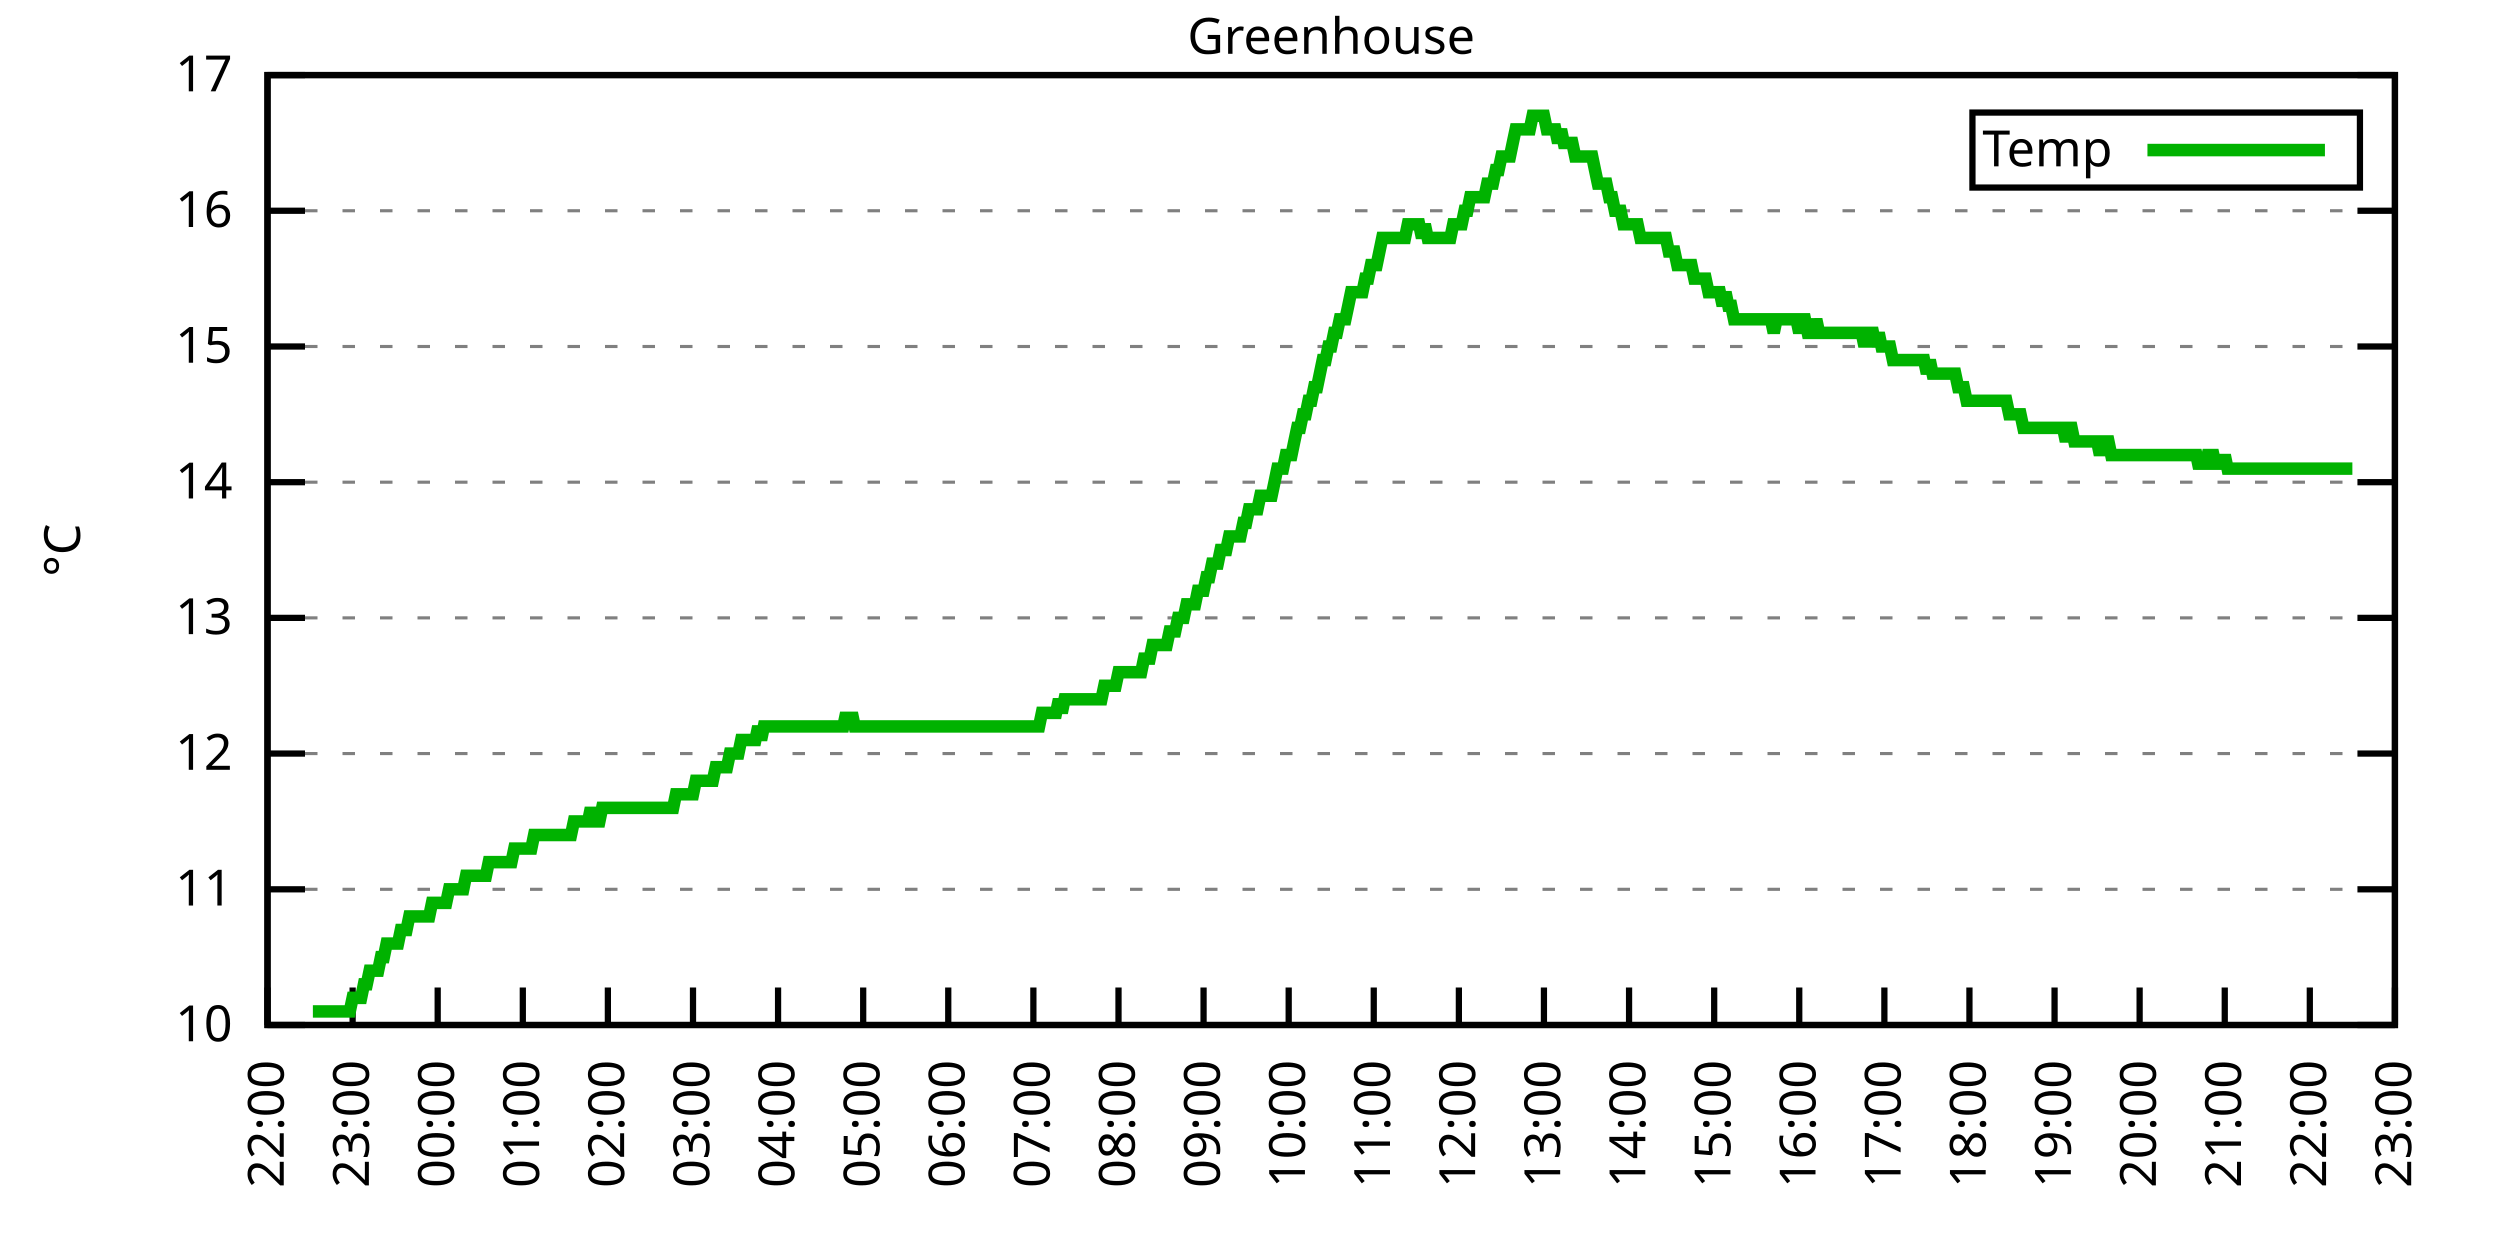
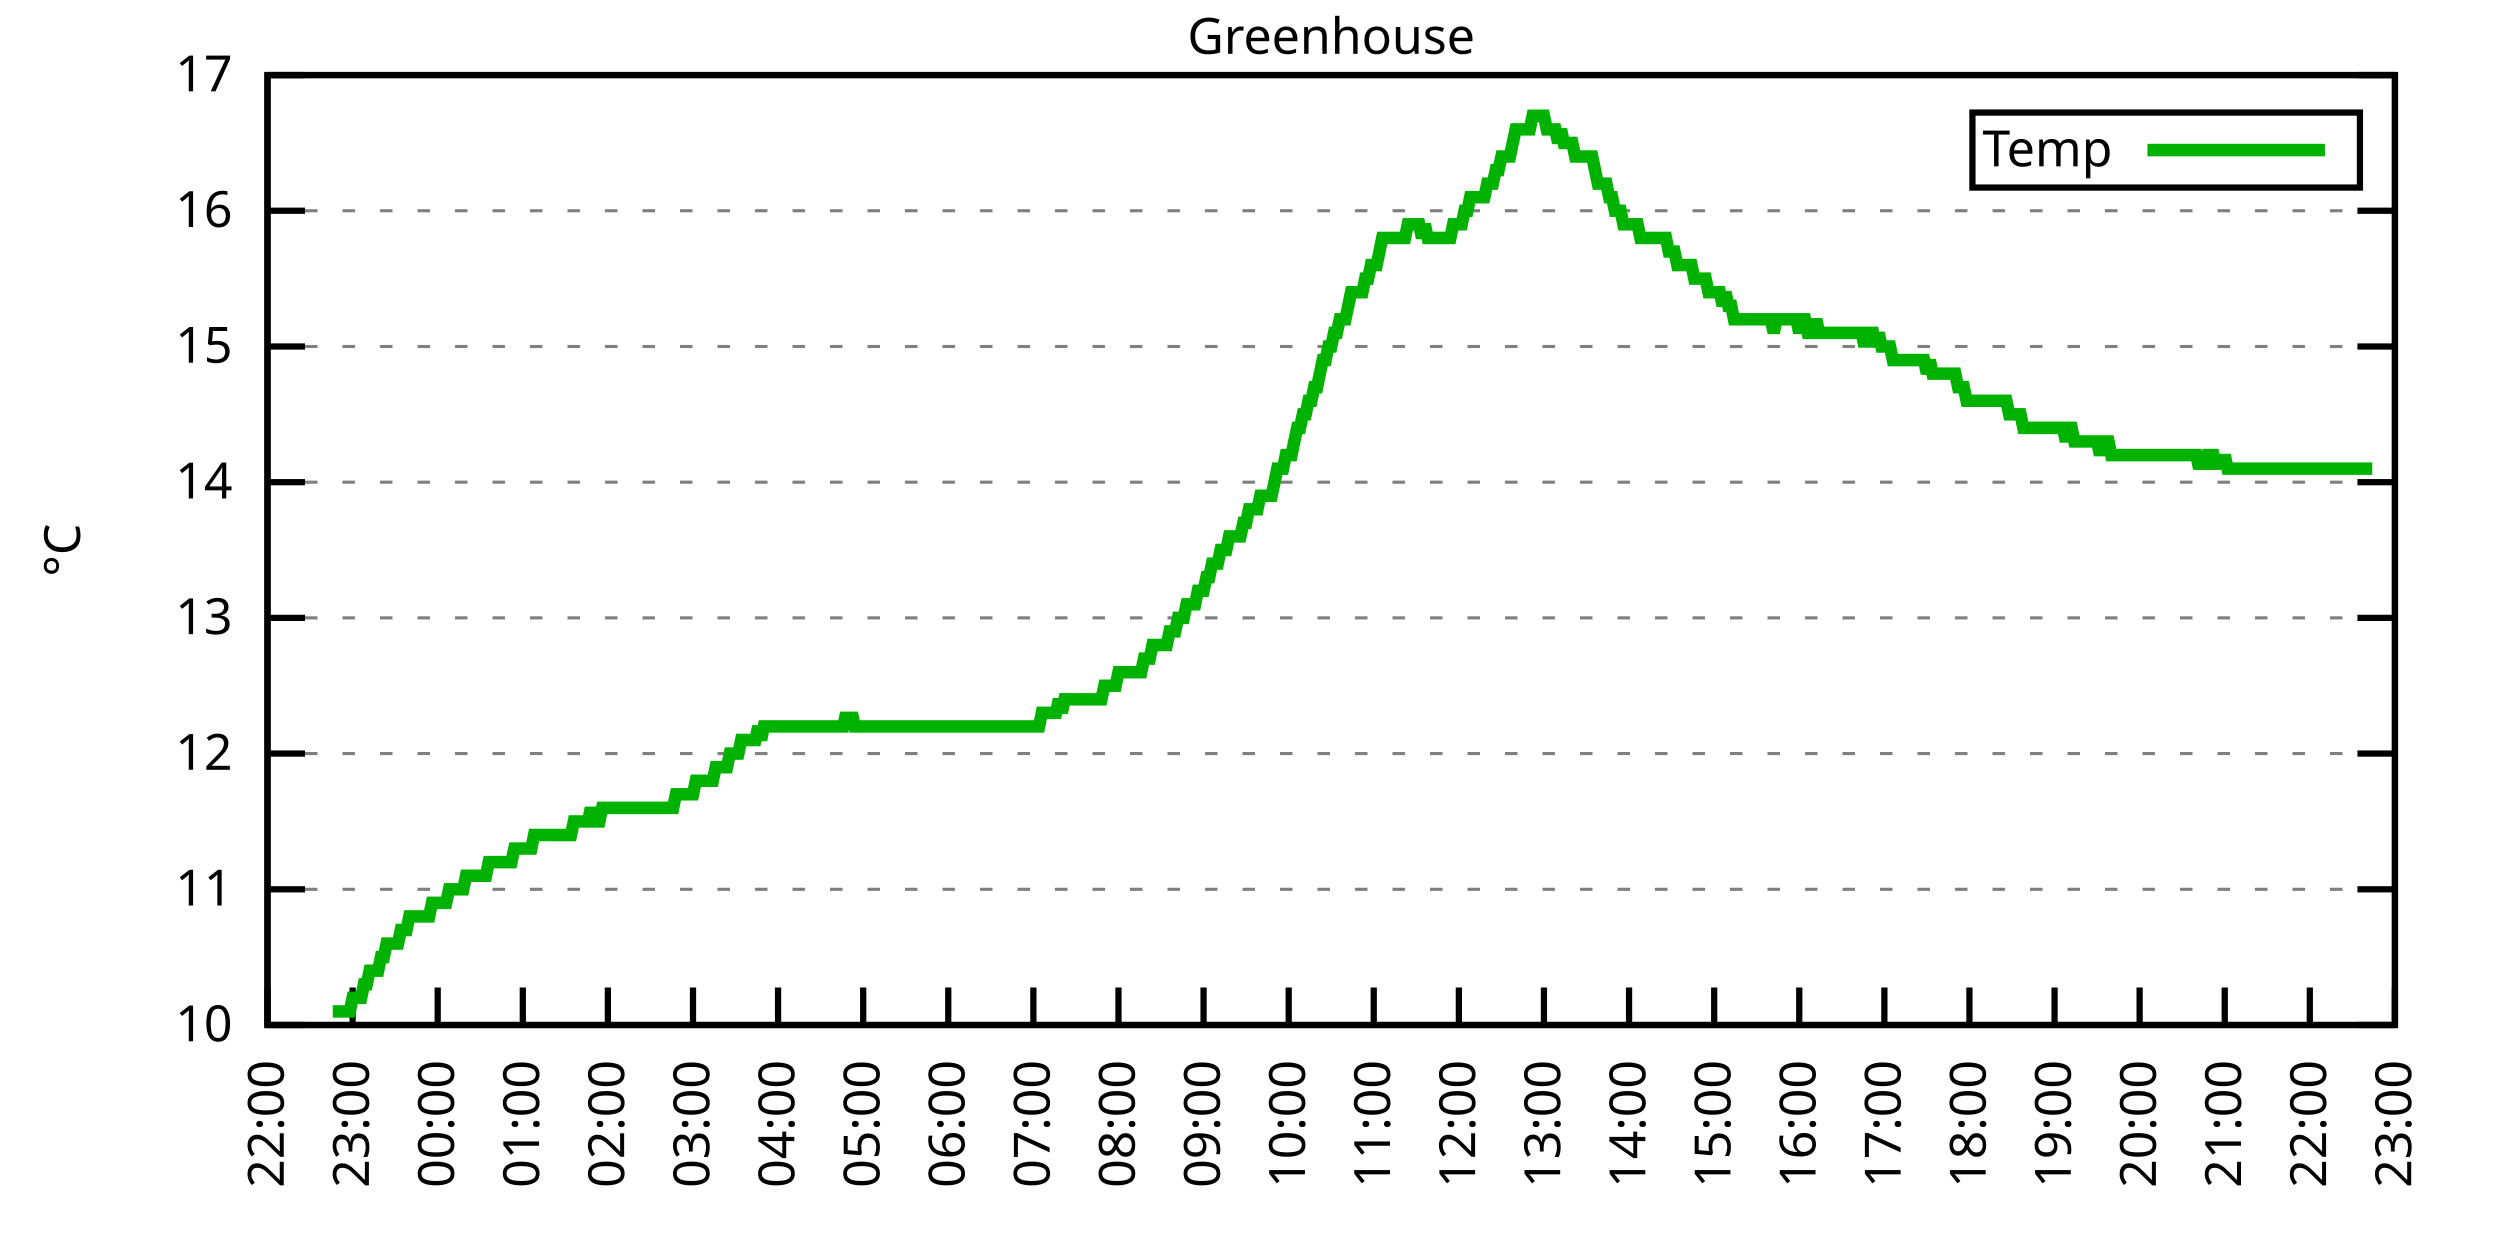
<svg xmlns="http://www.w3.org/2000/svg" xmlns:xlink="http://www.w3.org/1999/xlink" width="400" height="200" viewBox="0 0 400 200">
  <g id="gnuplot_canvas">
    <rect x="0" y="0" width="400" height="200" fill="none" />
    <defs>
      <circle id="gpDot" r="0.5" stroke-width="0.5" stroke="currentColor" />
      <path id="gpPt0" stroke-width="0.333" stroke="currentColor" d="M-1,0 h2 M0,-1 v2" />
      <path id="gpPt1" stroke-width="0.333" stroke="currentColor" d="M-1,-1 L1,1 M1,-1 L-1,1" />
      <path id="gpPt2" stroke-width="0.333" stroke="currentColor" d="M-1,0 L1,0 M0,-1 L0,1 M-1,-1 L1,1 M-1,1 L1,-1" />
      <rect id="gpPt3" stroke-width="0.333" stroke="currentColor" x="-1" y="-1" width="2" height="2" />
      <rect id="gpPt4" stroke-width="0.333" stroke="currentColor" fill="currentColor" x="-1" y="-1" width="2" height="2" />
      <circle id="gpPt5" stroke-width="0.333" stroke="currentColor" cx="0" cy="0" r="1" />
      <use xlink:href="#gpPt5" id="gpPt6" fill="currentColor" stroke="none" />
      <path id="gpPt7" stroke-width="0.333" stroke="currentColor" d="M0,-1.33 L-1.33,0.67 L1.33,0.67 z" />
      <use xlink:href="#gpPt7" id="gpPt8" fill="currentColor" stroke="none" />
      <use xlink:href="#gpPt7" id="gpPt9" stroke="currentColor" transform="rotate(180)" />
      <use xlink:href="#gpPt9" id="gpPt10" fill="currentColor" stroke="none" />
      <use xlink:href="#gpPt3" id="gpPt11" stroke="currentColor" transform="rotate(45)" />
      <use xlink:href="#gpPt11" id="gpPt12" fill="currentColor" stroke="none" />
      <path id="gpPt13" stroke-width="0.333" stroke="currentColor" d="M0,1.330 L1.265,0.411 L0.782,-1.067 L-0.782,-1.076 L-1.265,0.411 z" />
      <use xlink:href="#gpPt13" id="gpPt14" fill="currentColor" stroke="none" />
      <filter id="textbox" filterUnits="objectBoundingBox" x="0" y="0" height="1" width="1">
        <feFlood flood-color="white" flood-opacity="1" result="bgnd" />
        <feComposite in="SourceGraphic" in2="bgnd" operator="atop" />
      </filter>
      <filter id="greybox" filterUnits="objectBoundingBox" x="0" y="0" height="1" width="1">
        <feFlood flood-color="lightgrey" flood-opacity="1" result="grey" />
        <feComposite in="SourceGraphic" in2="grey" operator="atop" />
      </filter>
    </defs>
    <g fill="none" color="white" stroke="currentColor" stroke-width="1.00" stroke-linecap="butt" stroke-linejoin="miter">
</g>
    <g fill="none" color="black" stroke="currentColor" stroke-width="1.00" stroke-linecap="butt" stroke-linejoin="miter">
      <g stroke="none" shape-rendering="crispEdges">
        <polygon fill="rgb(255, 255, 255)" points="42.80,164.00 383.18,164.00 383.18,12.02 42.80,12.02 " />
      </g>
    </g>
    <g fill="none" color="black" stroke="currentColor" stroke-width="1.00" stroke-linecap="butt" stroke-linejoin="miter">
</g>
    <g fill="none" color="black" stroke="black" stroke-width="0.50" stroke-linecap="butt" stroke-linejoin="miter">
</g>
    <g fill="none" color="gray" stroke="currentColor" stroke-width="0.50" stroke-linecap="butt" stroke-linejoin="miter">
      <path stroke="gray" stroke-dasharray="2,4" class="gridline" d="M42.80,164.00 L383.19,164.00  " />
    </g>
    <g fill="none" color="gray" stroke="gray" stroke-width="1.00" stroke-linecap="butt" stroke-linejoin="miter">
</g>
    <g fill="none" color="black" stroke="currentColor" stroke-width="1.00" stroke-linecap="butt" stroke-linejoin="miter">
      <path stroke="black" d="M42.80,164.00 L48.80,164.00 M383.19,164.00 L377.19,164.00  " />
      <g transform="translate(37.20,166.60)" stroke="none" fill="black" font-family="Sans" font-size="8.00" text-anchor="end">
        <text>
          <tspan font-family="Sans"> 10</tspan>
        </text>
      </g>
    </g>
    <g fill="none" color="black" stroke="currentColor" stroke-width="1.00" stroke-linecap="butt" stroke-linejoin="miter">
</g>
    <g fill="none" color="black" stroke="black" stroke-width="0.50" stroke-linecap="butt" stroke-linejoin="miter">
</g>
    <g fill="none" color="gray" stroke="currentColor" stroke-width="0.50" stroke-linecap="butt" stroke-linejoin="miter">
      <path stroke="gray" stroke-dasharray="2,4" class="gridline" d="M42.80,142.29 L383.19,142.29  " />
    </g>
    <g fill="none" color="gray" stroke="gray" stroke-width="1.00" stroke-linecap="butt" stroke-linejoin="miter">
</g>
    <g fill="none" color="black" stroke="currentColor" stroke-width="1.00" stroke-linecap="butt" stroke-linejoin="miter">
      <path stroke="black" d="M42.80,142.29 L48.80,142.29 M383.19,142.29 L377.19,142.29  " />
      <g transform="translate(37.20,144.89)" stroke="none" fill="black" font-family="Sans" font-size="8.00" text-anchor="end">
        <text>
          <tspan font-family="Sans"> 11</tspan>
        </text>
      </g>
    </g>
    <g fill="none" color="black" stroke="currentColor" stroke-width="1.00" stroke-linecap="butt" stroke-linejoin="miter">
</g>
    <g fill="none" color="black" stroke="black" stroke-width="0.50" stroke-linecap="butt" stroke-linejoin="miter">
</g>
    <g fill="none" color="gray" stroke="currentColor" stroke-width="0.50" stroke-linecap="butt" stroke-linejoin="miter">
      <path stroke="gray" stroke-dasharray="2,4" class="gridline" d="M42.80,120.57 L383.19,120.57  " />
    </g>
    <g fill="none" color="gray" stroke="gray" stroke-width="1.00" stroke-linecap="butt" stroke-linejoin="miter">
</g>
    <g fill="none" color="black" stroke="currentColor" stroke-width="1.00" stroke-linecap="butt" stroke-linejoin="miter">
      <path stroke="black" d="M42.80,120.57 L48.80,120.57 M383.19,120.57 L377.19,120.57  " />
      <g transform="translate(37.20,123.17)" stroke="none" fill="black" font-family="Sans" font-size="8.00" text-anchor="end">
        <text>
          <tspan font-family="Sans"> 12</tspan>
        </text>
      </g>
    </g>
    <g fill="none" color="black" stroke="currentColor" stroke-width="1.00" stroke-linecap="butt" stroke-linejoin="miter">
</g>
    <g fill="none" color="black" stroke="black" stroke-width="0.50" stroke-linecap="butt" stroke-linejoin="miter">
</g>
    <g fill="none" color="gray" stroke="currentColor" stroke-width="0.50" stroke-linecap="butt" stroke-linejoin="miter">
      <path stroke="gray" stroke-dasharray="2,4" class="gridline" d="M42.80,98.86 L383.19,98.86  " />
    </g>
    <g fill="none" color="gray" stroke="gray" stroke-width="1.00" stroke-linecap="butt" stroke-linejoin="miter">
</g>
    <g fill="none" color="black" stroke="currentColor" stroke-width="1.00" stroke-linecap="butt" stroke-linejoin="miter">
      <path stroke="black" d="M42.80,98.86 L48.80,98.86 M383.19,98.86 L377.19,98.86  " />
      <g transform="translate(37.20,101.46)" stroke="none" fill="black" font-family="Sans" font-size="8.00" text-anchor="end">
        <text>
          <tspan font-family="Sans"> 13</tspan>
        </text>
      </g>
    </g>
    <g fill="none" color="black" stroke="currentColor" stroke-width="1.00" stroke-linecap="butt" stroke-linejoin="miter">
</g>
    <g fill="none" color="black" stroke="black" stroke-width="0.50" stroke-linecap="butt" stroke-linejoin="miter">
</g>
    <g fill="none" color="gray" stroke="currentColor" stroke-width="0.50" stroke-linecap="butt" stroke-linejoin="miter">
      <path stroke="gray" stroke-dasharray="2,4" class="gridline" d="M42.80,77.15 L383.19,77.15  " />
    </g>
    <g fill="none" color="gray" stroke="gray" stroke-width="1.00" stroke-linecap="butt" stroke-linejoin="miter">
</g>
    <g fill="none" color="black" stroke="currentColor" stroke-width="1.00" stroke-linecap="butt" stroke-linejoin="miter">
      <path stroke="black" d="M42.80,77.15 L48.80,77.15 M383.19,77.15 L377.19,77.15  " />
      <g transform="translate(37.20,79.75)" stroke="none" fill="black" font-family="Sans" font-size="8.00" text-anchor="end">
        <text>
          <tspan font-family="Sans"> 14</tspan>
        </text>
      </g>
    </g>
    <g fill="none" color="black" stroke="currentColor" stroke-width="1.00" stroke-linecap="butt" stroke-linejoin="miter">
</g>
    <g fill="none" color="black" stroke="black" stroke-width="0.50" stroke-linecap="butt" stroke-linejoin="miter">
</g>
    <g fill="none" color="gray" stroke="currentColor" stroke-width="0.50" stroke-linecap="butt" stroke-linejoin="miter">
      <path stroke="gray" stroke-dasharray="2,4" class="gridline" d="M42.80,55.44 L383.19,55.44  " />
    </g>
    <g fill="none" color="gray" stroke="gray" stroke-width="1.00" stroke-linecap="butt" stroke-linejoin="miter">
</g>
    <g fill="none" color="black" stroke="currentColor" stroke-width="1.00" stroke-linecap="butt" stroke-linejoin="miter">
      <path stroke="black" d="M42.80,55.44 L48.80,55.44 M383.19,55.44 L377.19,55.44  " />
      <g transform="translate(37.20,58.04)" stroke="none" fill="black" font-family="Sans" font-size="8.00" text-anchor="end">
        <text>
          <tspan font-family="Sans"> 15</tspan>
        </text>
      </g>
    </g>
    <g fill="none" color="black" stroke="currentColor" stroke-width="1.00" stroke-linecap="butt" stroke-linejoin="miter">
</g>
    <g fill="none" color="black" stroke="black" stroke-width="0.50" stroke-linecap="butt" stroke-linejoin="miter">
</g>
    <g fill="none" color="gray" stroke="currentColor" stroke-width="0.50" stroke-linecap="butt" stroke-linejoin="miter">
      <path stroke="gray" stroke-dasharray="2,4" class="gridline" d="M42.80,33.72 L383.19,33.72  " />
    </g>
    <g fill="none" color="gray" stroke="gray" stroke-width="1.00" stroke-linecap="butt" stroke-linejoin="miter">
</g>
    <g fill="none" color="black" stroke="currentColor" stroke-width="1.00" stroke-linecap="butt" stroke-linejoin="miter">
      <path stroke="black" d="M42.80,33.72 L48.80,33.72 M383.19,33.72 L377.19,33.72  " />
      <g transform="translate(37.20,36.32)" stroke="none" fill="black" font-family="Sans" font-size="8.00" text-anchor="end">
        <text>
          <tspan font-family="Sans"> 16</tspan>
        </text>
      </g>
    </g>
    <g fill="none" color="black" stroke="currentColor" stroke-width="1.00" stroke-linecap="butt" stroke-linejoin="miter">
</g>
    <g fill="none" color="black" stroke="black" stroke-width="0.50" stroke-linecap="butt" stroke-linejoin="miter">
</g>
    <g fill="none" color="gray" stroke="currentColor" stroke-width="0.50" stroke-linecap="butt" stroke-linejoin="miter">
      <path stroke="gray" stroke-dasharray="2,4" class="gridline" d="M42.80,12.01 L383.19,12.01  " />
    </g>
    <g fill="none" color="gray" stroke="gray" stroke-width="1.00" stroke-linecap="butt" stroke-linejoin="miter">
</g>
    <g fill="none" color="black" stroke="currentColor" stroke-width="1.00" stroke-linecap="butt" stroke-linejoin="miter">
      <path stroke="black" d="M42.80,12.01 L48.80,12.01 M383.19,12.01 L377.19,12.01  " />
      <g transform="translate(37.20,14.61)" stroke="none" fill="black" font-family="Sans" font-size="8.00" text-anchor="end">
        <text>
          <tspan font-family="Sans"> 17</tspan>
        </text>
      </g>
    </g>
    <g fill="none" color="black" stroke="currentColor" stroke-width="1.00" stroke-linecap="butt" stroke-linejoin="miter">
      <path stroke="black" d="M42.80,164.00 L42.80,158.00  " />
      <g transform="translate(45.40,169.60) rotate(270.00)" stroke="none" fill="black" font-family="Sans" font-size="8.00" text-anchor="end">
        <text>
          <tspan font-family="Sans">22:00</tspan>
        </text>
      </g>
    </g>
    <g fill="none" color="black" stroke="currentColor" stroke-width="1.00" stroke-linecap="butt" stroke-linejoin="miter">
      <path stroke="black" d="M56.42,164.00 L56.42,158.00  " />
      <g transform="translate(59.02,169.60) rotate(270.00)" stroke="none" fill="black" font-family="Sans" font-size="8.00" text-anchor="end">
        <text>
          <tspan font-family="Sans">23:00</tspan>
        </text>
      </g>
    </g>
    <g fill="none" color="black" stroke="currentColor" stroke-width="1.00" stroke-linecap="butt" stroke-linejoin="miter">
      <path stroke="black" d="M70.03,164.00 L70.03,158.00  " />
      <g transform="translate(72.63,169.60) rotate(270.00)" stroke="none" fill="black" font-family="Sans" font-size="8.00" text-anchor="end">
        <text>
          <tspan font-family="Sans">00:00</tspan>
        </text>
      </g>
    </g>
    <g fill="none" color="black" stroke="currentColor" stroke-width="1.00" stroke-linecap="butt" stroke-linejoin="miter">
      <path stroke="black" d="M83.65,164.00 L83.65,158.00  " />
      <g transform="translate(86.25,169.60) rotate(270.00)" stroke="none" fill="black" font-family="Sans" font-size="8.00" text-anchor="end">
        <text>
          <tspan font-family="Sans">01:00</tspan>
        </text>
      </g>
    </g>
    <g fill="none" color="black" stroke="currentColor" stroke-width="1.00" stroke-linecap="butt" stroke-linejoin="miter">
      <path stroke="black" d="M97.26,164.00 L97.26,158.00  " />
      <g transform="translate(99.86,169.60) rotate(270.00)" stroke="none" fill="black" font-family="Sans" font-size="8.00" text-anchor="end">
        <text>
          <tspan font-family="Sans">02:00</tspan>
        </text>
      </g>
    </g>
    <g fill="none" color="black" stroke="currentColor" stroke-width="1.00" stroke-linecap="butt" stroke-linejoin="miter">
      <path stroke="black" d="M110.88,164.00 L110.88,158.00  " />
      <g transform="translate(113.48,169.60) rotate(270.00)" stroke="none" fill="black" font-family="Sans" font-size="8.00" text-anchor="end">
        <text>
          <tspan font-family="Sans">03:00</tspan>
        </text>
      </g>
    </g>
    <g fill="none" color="black" stroke="currentColor" stroke-width="1.00" stroke-linecap="butt" stroke-linejoin="miter">
      <path stroke="black" d="M124.49,164.00 L124.49,158.00  " />
      <g transform="translate(127.09,169.60) rotate(270.00)" stroke="none" fill="black" font-family="Sans" font-size="8.00" text-anchor="end">
        <text>
          <tspan font-family="Sans">04:00</tspan>
        </text>
      </g>
    </g>
    <g fill="none" color="black" stroke="currentColor" stroke-width="1.00" stroke-linecap="butt" stroke-linejoin="miter">
      <path stroke="black" d="M138.11,164.00 L138.11,158.00  " />
      <g transform="translate(140.71,169.60) rotate(270.00)" stroke="none" fill="black" font-family="Sans" font-size="8.00" text-anchor="end">
        <text>
          <tspan font-family="Sans">05:00</tspan>
        </text>
      </g>
    </g>
    <g fill="none" color="black" stroke="currentColor" stroke-width="1.00" stroke-linecap="butt" stroke-linejoin="miter">
      <path stroke="black" d="M151.72,164.00 L151.72,158.00  " />
      <g transform="translate(154.32,169.60) rotate(270.00)" stroke="none" fill="black" font-family="Sans" font-size="8.00" text-anchor="end">
        <text>
          <tspan font-family="Sans">06:00</tspan>
        </text>
      </g>
    </g>
    <g fill="none" color="black" stroke="currentColor" stroke-width="1.00" stroke-linecap="butt" stroke-linejoin="miter">
      <path stroke="black" d="M165.34,164.00 L165.34,158.00  " />
      <g transform="translate(167.94,169.60) rotate(270.00)" stroke="none" fill="black" font-family="Sans" font-size="8.00" text-anchor="end">
        <text>
          <tspan font-family="Sans">07:00</tspan>
        </text>
      </g>
    </g>
    <g fill="none" color="black" stroke="currentColor" stroke-width="1.00" stroke-linecap="butt" stroke-linejoin="miter">
      <path stroke="black" d="M178.96,164.00 L178.96,158.00  " />
      <g transform="translate(181.56,169.60) rotate(270.00)" stroke="none" fill="black" font-family="Sans" font-size="8.00" text-anchor="end">
        <text>
          <tspan font-family="Sans">08:00</tspan>
        </text>
      </g>
    </g>
    <g fill="none" color="black" stroke="currentColor" stroke-width="1.00" stroke-linecap="butt" stroke-linejoin="miter">
      <path stroke="black" d="M192.57,164.00 L192.57,158.00  " />
      <g transform="translate(195.17,169.60) rotate(270.00)" stroke="none" fill="black" font-family="Sans" font-size="8.00" text-anchor="end">
        <text>
          <tspan font-family="Sans">09:00</tspan>
        </text>
      </g>
    </g>
    <g fill="none" color="black" stroke="currentColor" stroke-width="1.00" stroke-linecap="butt" stroke-linejoin="miter">
      <path stroke="black" d="M206.19,164.00 L206.19,158.00  " />
      <g transform="translate(208.79,169.60) rotate(270.00)" stroke="none" fill="black" font-family="Sans" font-size="8.00" text-anchor="end">
        <text>
          <tspan font-family="Sans">10:00</tspan>
        </text>
      </g>
    </g>
    <g fill="none" color="black" stroke="currentColor" stroke-width="1.00" stroke-linecap="butt" stroke-linejoin="miter">
      <path stroke="black" d="M219.80,164.00 L219.80,158.00  " />
      <g transform="translate(222.40,169.60) rotate(270.00)" stroke="none" fill="black" font-family="Sans" font-size="8.00" text-anchor="end">
        <text>
          <tspan font-family="Sans">11:00</tspan>
        </text>
      </g>
    </g>
    <g fill="none" color="black" stroke="currentColor" stroke-width="1.00" stroke-linecap="butt" stroke-linejoin="miter">
      <path stroke="black" d="M233.42,164.00 L233.42,158.00  " />
      <g transform="translate(236.02,169.60) rotate(270.00)" stroke="none" fill="black" font-family="Sans" font-size="8.00" text-anchor="end">
        <text>
          <tspan font-family="Sans">12:00</tspan>
        </text>
      </g>
    </g>
    <g fill="none" color="black" stroke="currentColor" stroke-width="1.00" stroke-linecap="butt" stroke-linejoin="miter">
      <path stroke="black" d="M247.03,164.00 L247.03,158.00  " />
      <g transform="translate(249.63,169.60) rotate(270.00)" stroke="none" fill="black" font-family="Sans" font-size="8.00" text-anchor="end">
        <text>
          <tspan font-family="Sans">13:00</tspan>
        </text>
      </g>
    </g>
    <g fill="none" color="black" stroke="currentColor" stroke-width="1.00" stroke-linecap="butt" stroke-linejoin="miter">
      <path stroke="black" d="M260.65,164.00 L260.65,158.00  " />
      <g transform="translate(263.25,169.60) rotate(270.00)" stroke="none" fill="black" font-family="Sans" font-size="8.00" text-anchor="end">
        <text>
          <tspan font-family="Sans">14:00</tspan>
        </text>
      </g>
    </g>
    <g fill="none" color="black" stroke="currentColor" stroke-width="1.00" stroke-linecap="butt" stroke-linejoin="miter">
      <path stroke="black" d="M274.27,164.00 L274.27,158.00  " />
      <g transform="translate(276.87,169.60) rotate(270.00)" stroke="none" fill="black" font-family="Sans" font-size="8.00" text-anchor="end">
        <text>
          <tspan font-family="Sans">15:00</tspan>
        </text>
      </g>
    </g>
    <g fill="none" color="black" stroke="currentColor" stroke-width="1.00" stroke-linecap="butt" stroke-linejoin="miter">
      <path stroke="black" d="M287.88,164.00 L287.88,158.00  " />
      <g transform="translate(290.48,169.60) rotate(270.00)" stroke="none" fill="black" font-family="Sans" font-size="8.00" text-anchor="end">
        <text>
          <tspan font-family="Sans">16:00</tspan>
        </text>
      </g>
    </g>
    <g fill="none" color="black" stroke="currentColor" stroke-width="1.00" stroke-linecap="butt" stroke-linejoin="miter">
      <path stroke="black" d="M301.50,164.00 L301.50,158.00  " />
      <g transform="translate(304.10,169.60) rotate(270.00)" stroke="none" fill="black" font-family="Sans" font-size="8.00" text-anchor="end">
        <text>
          <tspan font-family="Sans">17:00</tspan>
        </text>
      </g>
    </g>
    <g fill="none" color="black" stroke="currentColor" stroke-width="1.00" stroke-linecap="butt" stroke-linejoin="miter">
      <path stroke="black" d="M315.11,164.00 L315.11,158.00  " />
      <g transform="translate(317.71,169.60) rotate(270.00)" stroke="none" fill="black" font-family="Sans" font-size="8.00" text-anchor="end">
        <text>
          <tspan font-family="Sans">18:00</tspan>
        </text>
      </g>
    </g>
    <g fill="none" color="black" stroke="currentColor" stroke-width="1.00" stroke-linecap="butt" stroke-linejoin="miter">
      <path stroke="black" d="M328.73,164.00 L328.73,158.00  " />
      <g transform="translate(331.33,169.60) rotate(270.00)" stroke="none" fill="black" font-family="Sans" font-size="8.00" text-anchor="end">
        <text>
          <tspan font-family="Sans">19:00</tspan>
        </text>
      </g>
    </g>
    <g fill="none" color="black" stroke="currentColor" stroke-width="1.00" stroke-linecap="butt" stroke-linejoin="miter">
      <path stroke="black" d="M342.34,164.00 L342.34,158.00  " />
      <g transform="translate(344.94,169.60) rotate(270.00)" stroke="none" fill="black" font-family="Sans" font-size="8.00" text-anchor="end">
        <text>
          <tspan font-family="Sans">20:00</tspan>
        </text>
      </g>
    </g>
    <g fill="none" color="black" stroke="currentColor" stroke-width="1.00" stroke-linecap="butt" stroke-linejoin="miter">
      <path stroke="black" d="M355.96,164.00 L355.96,158.00  " />
      <g transform="translate(358.56,169.60) rotate(270.00)" stroke="none" fill="black" font-family="Sans" font-size="8.00" text-anchor="end">
        <text>
          <tspan font-family="Sans">21:00</tspan>
        </text>
      </g>
    </g>
    <g fill="none" color="black" stroke="currentColor" stroke-width="1.00" stroke-linecap="butt" stroke-linejoin="miter">
      <path stroke="black" d="M369.57,164.00 L369.57,158.00  " />
      <g transform="translate(372.17,169.60) rotate(270.00)" stroke="none" fill="black" font-family="Sans" font-size="8.00" text-anchor="end">
        <text>
          <tspan font-family="Sans">22:00</tspan>
        </text>
      </g>
    </g>
    <g fill="none" color="black" stroke="currentColor" stroke-width="1.00" stroke-linecap="butt" stroke-linejoin="miter">
      <path stroke="black" d="M383.19,164.00 L383.19,158.00  " />
      <g transform="translate(385.79,169.60) rotate(270.00)" stroke="none" fill="black" font-family="Sans" font-size="8.00" text-anchor="end">
        <text>
          <tspan font-family="Sans">23:00</tspan>
        </text>
      </g>
    </g>
    <g fill="none" color="black" stroke="currentColor" stroke-width="1.00" stroke-linecap="butt" stroke-linejoin="miter">
</g>
    <g fill="none" color="black" stroke="currentColor" stroke-width="1.00" stroke-linecap="butt" stroke-linejoin="miter">
      <path stroke="black" d="M42.80,12.01 L42.80,164.00 L383.19,164.00 L383.19,12.01 L42.80,12.01 Z  " />
    </g>
    <g fill="none" color="black" stroke="currentColor" stroke-width="1.00" stroke-linecap="butt" stroke-linejoin="miter">
</g>
    <g fill="none" color="black" stroke="currentColor" stroke-width="1.00" stroke-linecap="butt" stroke-linejoin="miter">
      <path stroke="black" d="M315.59,30.01 L315.59,18.01 L377.59,18.01 L377.59,30.01 L315.59,30.01 Z  " />
    </g>
    <g id="Greenhouse_plot_1">
      <g fill="none" color="white" stroke="black" stroke-width="2.00" stroke-linecap="butt" stroke-linejoin="miter">
</g>
      <g fill="none" color="black" stroke="currentColor" stroke-width="2.00" stroke-linecap="butt" stroke-linejoin="miter">
        <g transform="translate(337.99,26.61)" stroke="none" fill="black" font-family="Sans" font-size="8.00" text-anchor="end">
          <text>
            <tspan font-family="Sans">Temp</tspan>
          </text>
        </g>
      </g>
      <g fill="none" color="black" stroke="currentColor" stroke-width="2.00" stroke-linecap="butt" stroke-linejoin="miter">
-         <path stroke="rgb(  0, 178,   0)" d="M343.59,24.01 L371.99,24.01 M50.06,161.83 L50.52,161.83 L50.97,161.83 L51.42,161.83 L51.88,161.83 L52.33,161.83   L52.78,161.83 L53.24,161.83 L53.69,161.83 L54.15,161.83 L54.60,161.83 L55.05,161.83 L55.51,161.83 L55.96,161.83   L56.42,159.66 L56.87,159.66 L57.32,159.66 L57.78,159.66 L58.23,157.49 L58.68,157.49 L59.14,155.31 L59.59,155.31   L60.05,155.31 L60.50,155.31 L60.95,153.14 L61.41,153.14 L61.86,150.97 L62.32,150.97 L62.77,150.97 L63.22,150.97   L63.68,150.97 L64.13,148.80 L64.58,148.80 L65.04,148.80 L65.49,146.63 L65.95,146.63 L66.40,146.63 L66.85,146.63   L67.31,146.63 L67.76,146.63 L68.22,146.63 L68.67,146.63 L69.12,144.46 L69.58,144.46 L70.03,144.46 L70.49,144.46   L70.94,144.46 L71.39,144.46 L71.85,142.29 L72.30,142.29 L72.75,142.29 L73.21,142.29 L73.66,142.29 L74.12,142.29   L74.57,140.12 L75.02,140.12 L75.48,140.12 L75.93,140.12 L76.39,140.12 L76.84,140.12 L77.29,140.12 L77.75,140.12   L78.20,137.94 L78.65,137.94 L79.11,137.94 L79.56,137.94 L80.02,137.94 L80.47,137.94 L80.92,137.94 L81.38,137.94   L81.83,137.94 L82.29,135.77 L82.74,135.77 L83.19,135.77 L83.65,135.77 L84.10,135.77 L84.55,135.77 L85.01,135.77   L85.46,133.60 L85.92,133.60 L86.37,133.60 L86.82,133.60 L87.28,133.60 L87.73,133.60 L88.19,133.60 L88.64,133.60   L89.09,133.60 L89.55,133.60 L90.00,133.60 L90.45,133.60 L90.91,133.60 L91.36,133.60 L91.82,131.43 L92.27,131.43   L92.72,131.43 L93.18,131.43 L93.63,131.43 L94.09,131.43 L94.54,129.26 L94.99,131.43 L95.45,131.43 L95.90,131.43   L96.35,129.26 L96.81,129.26 L97.26,129.26 L97.72,129.26 L98.17,129.26 L98.62,129.26 L99.08,129.26 L99.53,129.26   L99.99,129.26 L100.44,129.26 L100.89,129.26 L101.35,129.26 L101.80,129.26 L102.25,129.26 L102.71,129.26 L103.16,129.26   L103.62,129.26 L104.07,129.26 L104.52,129.26 L104.98,129.26 L105.43,129.26 L105.89,129.26 L106.34,129.26 L106.79,129.26   L107.25,129.26 L107.70,129.26 L108.15,127.09 L108.61,127.09 L109.06,127.09 L109.52,127.09 L109.97,127.09 L110.42,127.09   L110.88,127.09 L111.33,124.92 L111.79,124.92 L112.24,124.92 L112.69,124.92 L113.15,124.92 L113.60,124.92 L114.05,124.92   L114.51,122.75 L114.96,122.75 L115.42,122.75 L115.87,122.75 L116.32,122.75 L116.78,120.57 L117.23,120.57 L117.69,120.57   L118.14,120.57 L118.59,118.40 L119.05,118.40 L119.50,118.40 L119.96,118.40 L120.41,118.40 L120.86,118.40 L121.32,116.23   L121.77,118.40 L122.22,116.23 L122.68,116.23 L123.13,116.23 L123.59,116.23 L124.04,116.23 L124.49,116.23 L124.95,116.23   L125.40,116.23 L125.86,116.23 L126.31,116.23 L126.76,116.23 L127.22,116.23 L127.67,116.23 L128.12,116.23 L128.58,116.23   L129.03,116.23 L129.49,116.23 L129.94,116.23 L130.39,116.23 L130.85,116.23 L131.30,116.23 L131.76,116.23 L132.21,116.23   L132.66,116.23 L133.12,116.23 L133.57,116.23 L134.02,116.23 L134.48,116.23 L134.93,116.23 L135.39,114.06 L135.84,116.23   L136.29,114.06 L136.75,116.23 L137.20,116.23 L137.66,116.23 L138.11,116.23 L138.56,116.23 L139.02,116.23 L139.47,116.23   L139.92,116.23 L140.38,116.23 L140.83,116.23 L141.29,116.23 L141.74,116.23 L142.19,116.23 L142.65,116.23 L143.10,116.23   L143.56,116.23 L144.01,116.23 L144.46,116.23 L144.92,116.23 L145.37,116.23 L145.82,116.23 L146.28,116.23 L146.73,116.23   L147.19,116.23 L147.64,116.23 L148.09,116.23 L148.55,116.23 L149.00,116.23 L149.46,116.23 L149.91,116.23 L150.36,116.23   L150.82,116.23 L151.27,116.23 L151.72,116.23 L152.18,116.23 L152.63,116.23 L153.09,116.23 L153.54,116.23 L153.99,116.23   L154.45,116.23 L154.90,116.23 L155.36,116.23 L155.81,116.23 L156.26,116.23 L156.72,116.23 L157.17,116.23 L157.62,116.23   L158.08,116.23 L158.53,116.23 L158.99,116.23 L159.44,116.23 L159.89,116.23 L160.35,116.23 L160.80,116.23 L161.26,116.23   L161.71,116.23 L162.16,116.23 L162.62,116.23 L163.07,116.23 L163.52,116.23 L163.98,116.23 L164.43,116.23 L164.89,116.23   L165.34,116.23 L165.79,116.23 L166.25,116.23 L166.70,114.06 L167.16,114.06 L167.61,114.06 L168.06,114.06 L168.52,114.06   L168.97,114.06 L169.43,111.89 L169.88,114.06 L170.33,111.89 L170.79,111.89 L171.24,111.89 L171.69,111.89 L172.15,111.89   L172.60,111.89 L173.06,111.89 L173.51,111.89 L173.96,111.89 L174.42,111.89 L174.87,111.89 L175.33,111.89 L175.78,111.89   L176.23,111.89 L176.69,109.72 L177.14,109.72 L177.59,109.72 L178.05,109.72 L178.50,109.72 L178.96,107.55 L179.41,107.55   L179.86,107.55 L180.32,107.55 L180.77,107.55 L181.23,107.55 L181.68,107.55 L182.13,107.55 L182.59,107.55 L183.04,105.38   L183.49,105.38 L183.95,105.38 L184.40,103.20 L184.86,103.20 L185.31,103.20 L185.76,103.20 L186.22,103.20 L186.67,103.20   L187.13,101.03 L187.58,101.03 L188.03,101.03 L188.49,98.86 L188.94,98.86 L189.39,98.86 L189.85,96.69 L190.30,96.69   L190.76,96.69 L191.21,96.69 L191.66,94.52 L192.12,94.52 L192.57,94.52 L193.03,92.35 L193.48,92.35 L193.93,90.18   L194.39,90.18 L194.84,90.18 L195.29,88.00 L195.75,88.00 L196.20,88.00 L196.66,85.83 L197.11,85.83 L197.56,85.83   L198.02,85.83 L198.47,85.83 L198.93,83.66 L199.38,83.66 L199.83,81.49 L200.29,81.49 L200.74,81.49 L201.19,81.49   L201.65,79.32 L202.10,79.32 L202.56,79.32 L203.01,79.32 L203.46,79.32 L203.92,77.15 L204.37,74.98 L204.83,74.98   L205.28,74.98 L205.73,72.81 L206.19,72.81 L206.64,72.81 L207.09,70.63 L207.55,68.46 L208.00,68.46 L208.46,66.29   L208.91,66.29 L209.36,64.12 L209.82,64.12 L210.27,61.95 L210.73,61.95 L211.18,59.78 L211.63,57.61 L212.09,57.61   L212.54,55.44 L213.00,55.44 L213.45,53.26 L213.90,53.26 L214.36,51.09 L214.81,51.09 L215.26,51.09 L215.72,48.92   L216.17,46.75 L216.63,46.75 L217.08,46.75 L217.53,46.75 L217.99,46.75 L218.44,44.58 L218.90,44.58 L219.35,42.41   L219.80,42.41 L220.26,42.41 L220.71,40.24 L221.16,38.07 L221.62,38.07 L222.07,38.07 L222.53,38.07 L222.98,38.07   L223.43,38.07 L223.89,38.07 L224.34,38.07 L224.80,38.07 L225.25,35.89 L225.70,35.89 L226.16,35.89 L226.61,35.89   L227.06,35.89 L227.52,38.07 L227.97,35.89 L228.43,38.07 L228.88,38.07 L229.33,38.07 L229.79,38.07 L230.24,38.07   L230.70,38.07 L231.15,38.07 L231.60,38.07 L232.06,38.07 L232.51,35.89 L232.96,35.89 L233.42,35.89 L233.87,35.89   L234.33,33.72 L234.78,33.72 L235.23,31.55 L235.69,31.55 L236.14,31.55 L236.60,31.55 L237.05,31.55 L237.50,31.55   L237.96,29.38 L238.41,29.38 L238.86,29.38 L239.32,27.21 L239.77,27.21 L240.23,25.04 L240.68,25.04 L241.13,25.04   L241.59,25.04 L242.04,22.87 L242.50,20.70 L242.95,20.70 L243.40,20.70 L243.86,20.70 L244.31,20.70 L244.76,20.70   L245.22,18.52 L245.67,18.52 L246.13,18.52 L246.58,18.52 L247.03,18.52 L247.49,20.70 L247.94,20.70 L248.40,20.70   L248.85,20.70 L249.30,22.87 L249.76,20.70 L250.21,22.87 L250.66,22.87 L251.12,22.87 L251.57,22.87 L252.03,25.04   L252.48,25.04 L252.93,25.04 L253.39,25.04 L253.84,25.04 L254.30,25.04 L254.75,25.04 L255.20,27.21 L255.66,29.38   L256.11,29.38 L256.56,29.38 L257.02,29.38 L257.47,31.55 L257.93,31.55 L258.38,33.72 L258.83,33.72 L259.29,33.72   L259.74,35.89 L260.20,35.89 L260.65,35.89 L261.10,35.89 L261.56,35.89 L262.01,35.89 L262.47,38.07 L262.92,38.07   L263.37,38.07 L263.83,38.07 L264.28,38.07 L264.73,38.07 L265.19,38.07 L265.64,38.07 L266.10,38.07 L266.55,38.07   L267.00,40.24 L267.46,40.24 L267.91,40.24 L268.37,42.41 L268.82,42.41 L269.27,42.41 L269.73,42.41 L270.18,42.41   L270.63,42.41 L271.09,44.58 L271.54,44.58 L272.00,44.58 L272.45,44.58 L272.90,44.58 L273.36,46.75 L273.81,46.75   L274.27,46.75 L274.72,46.75 L275.17,46.75 L275.63,48.92 L276.08,46.75 L276.53,48.92 L276.99,48.92 L277.44,51.09   L277.90,51.09 L278.35,51.09 L278.80,51.09 L279.26,51.09 L279.71,51.09 L280.17,51.09 L280.62,51.09 L281.07,51.09   L281.53,51.09 L281.98,51.09 L282.43,51.09 L282.89,51.09 L283.34,51.09 L283.80,53.26 L284.25,51.09 L284.70,51.09   L285.16,51.09 L285.61,51.09 L286.07,51.09 L286.52,51.09 L286.97,51.09 L287.43,51.09 L287.88,53.26 L288.33,51.09   L288.79,51.09 L289.24,53.26 L289.70,53.26 L290.15,53.26 L290.60,51.09 L291.06,53.26 L291.51,53.26 L291.97,53.26   L292.42,53.26 L292.87,53.26 L293.33,53.26 L293.78,53.26 L294.23,53.26 L294.69,53.26 L295.14,53.26 L295.60,53.26   L296.05,53.26 L296.50,53.26 L296.96,53.26 L297.41,53.26 L297.87,53.26 L298.32,55.44 L298.77,53.26 L299.23,53.26   L299.68,53.26 L300.13,55.44 L300.59,53.26 L301.04,55.44 L301.50,55.44 L301.95,55.44 L302.40,55.44 L302.86,57.61   L303.31,57.61 L303.77,57.61 L304.22,57.61 L304.67,57.61 L305.13,57.61 L305.58,57.61 L306.03,57.61 L306.49,57.61   L306.94,57.61 L307.40,57.61 L307.85,57.61 L308.30,59.78 L308.76,57.61 L309.21,59.78 L309.67,59.78 L310.12,59.78   L310.57,59.78 L311.03,59.78 L311.48,59.78 L311.94,59.78 L312.39,59.78 L312.84,59.78 L313.30,61.95 L313.75,61.95   L314.20,61.95 L314.66,64.12 L315.11,64.12 L315.57,64.12 L316.02,64.12 L316.47,64.12 L316.93,64.12 L317.38,64.12   L317.84,64.12 L318.29,64.12 L318.74,64.12 L319.20,64.12 L319.65,64.12 L320.10,64.12 L320.56,64.12 L321.01,64.12   L321.47,66.29 L321.92,66.29 L322.37,66.29 L322.83,66.29 L323.28,66.29 L323.74,68.46 L324.19,68.46 L324.64,68.46   L325.10,68.46 L325.55,68.46 L326.00,68.46 L326.46,68.46 L326.91,68.46 L327.37,68.46 L327.82,68.46 L328.27,68.46   L328.73,68.46 L329.18,68.46 L329.64,68.46 L330.09,68.46 L330.54,70.63 L331.00,68.46 L331.45,68.46 L331.90,70.63   L332.36,70.63 L332.81,70.63 L333.27,70.63 L333.72,70.63 L334.17,70.63 L334.63,70.63 L335.08,70.63 L335.54,70.63   L335.99,72.81 L336.44,70.63 L336.90,70.63 L337.35,70.63 L337.80,72.81 L338.26,72.81 L338.71,72.81 L339.17,72.81   L339.62,72.81 L340.07,72.81 L340.53,72.81 L340.98,72.81 L341.44,72.81 L341.89,72.81 L342.34,72.81 L342.80,72.81   L343.25,72.81 L343.70,72.81 L344.16,72.81 L344.61,72.81 L345.07,72.81 L345.52,72.81 L345.97,72.81 L346.43,72.81   L346.88,72.81 L347.34,72.81 L347.79,72.81 L348.24,72.81 L348.70,72.81 L349.15,72.81 L349.60,72.81 L350.06,72.81   L350.51,72.81 L350.97,72.81 L351.42,72.81 L351.87,74.98 L352.33,72.81 L352.78,74.98 L353.24,72.81 L353.69,72.81   L354.14,72.81 L354.60,74.98 L355.05,72.81 L355.50,74.98 L355.96,72.81 L356.41,74.98 L356.87,74.98 L357.32,74.98   L357.77,74.98 L358.23,74.98 L358.68,74.98 L359.14,74.98 L359.59,74.98 L360.04,74.98 L360.50,74.98 L360.95,74.98   L361.41,74.98 L361.86,74.98 L362.31,74.98 L362.77,74.98 L363.22,74.98 L363.67,74.98 L364.13,74.98 L364.58,74.98   L365.04,74.98 L365.49,74.98 L365.94,74.98 L366.40,74.98 L366.85,74.98 L367.31,74.98 L367.76,74.98 L368.21,74.98   L368.67,74.98 L369.12,74.98 L369.57,74.98 L370.03,74.98 L370.48,74.98 L370.94,74.98 L371.39,74.98 L371.84,74.98   L372.30,74.98 L372.75,74.98 L373.21,74.98 L373.66,74.98 L374.11,74.98 L374.57,74.98 L375.02,74.98 L375.47,74.98   L375.93,74.98 L376.38,74.98  " />
+         <path stroke="rgb(  0, 178,   0)" d="M343.59,24.01 L371.99,24.01 M53.24,161.83 L53.69,161.83 L54.15,161.83 L54.60,161.83 L55.05,161.83 L55.51,161.83   L55.96,161.83 L56.42,159.66 L56.87,159.66 L57.32,159.66 L57.78,159.66 L58.23,157.49 L58.68,157.49 L59.14,155.31   L59.59,155.31 L60.05,155.31 L60.50,155.31 L60.95,153.14 L61.41,153.14 L61.86,150.97 L62.32,150.97 L62.77,150.97   L63.22,150.97 L63.68,150.97 L64.13,148.80 L64.58,148.80 L65.04,148.80 L65.49,146.63 L65.95,146.63 L66.40,146.63   L66.85,146.63 L67.31,146.63 L67.76,146.63 L68.22,146.63 L68.67,146.63 L69.12,144.46 L69.58,144.46 L70.03,144.46   L70.49,144.46 L70.94,144.46 L71.39,144.46 L71.85,142.29 L72.30,142.29 L72.75,142.29 L73.21,142.29 L73.66,142.29   L74.12,142.29 L74.57,140.12 L75.02,140.12 L75.48,140.12 L75.93,140.12 L76.39,140.12 L76.84,140.12 L77.29,140.12   L77.75,140.12 L78.20,137.94 L78.65,137.94 L79.11,137.94 L79.56,137.94 L80.02,137.94 L80.47,137.94 L80.92,137.94   L81.38,137.94 L81.83,137.94 L82.29,135.77 L82.74,135.77 L83.19,135.77 L83.65,135.77 L84.10,135.77 L84.55,135.77   L85.01,135.77 L85.46,133.60 L85.92,133.60 L86.37,133.60 L86.82,133.60 L87.28,133.60 L87.73,133.60 L88.19,133.60   L88.64,133.60 L89.09,133.60 L89.55,133.60 L90.00,133.60 L90.45,133.60 L90.91,133.60 L91.36,133.60 L91.82,131.43   L92.27,131.43 L92.72,131.43 L93.18,131.43 L93.63,131.43 L94.09,131.43 L94.54,129.26 L94.99,131.43 L95.45,131.43   L95.90,131.43 L96.35,129.26 L96.81,129.26 L97.26,129.26 L97.72,129.26 L98.17,129.26 L98.62,129.26 L99.08,129.26   L99.53,129.26 L99.99,129.26 L100.44,129.26 L100.89,129.26 L101.35,129.26 L101.80,129.26 L102.25,129.26 L102.71,129.26   L103.16,129.26 L103.62,129.26 L104.07,129.26 L104.52,129.26 L104.98,129.26 L105.43,129.26 L105.89,129.26 L106.34,129.26   L106.79,129.26 L107.25,129.26 L107.70,129.26 L108.15,127.09 L108.61,127.09 L109.06,127.09 L109.52,127.09 L109.97,127.09   L110.42,127.09 L110.88,127.09 L111.33,124.92 L111.79,124.92 L112.24,124.92 L112.69,124.92 L113.15,124.92 L113.60,124.92   L114.05,124.92 L114.51,122.75 L114.96,122.75 L115.42,122.75 L115.87,122.75 L116.32,122.75 L116.78,120.57 L117.23,120.57   L117.69,120.57 L118.14,120.57 L118.59,118.40 L119.05,118.40 L119.50,118.40 L119.96,118.40 L120.41,118.40 L120.86,118.40   L121.32,116.23 L121.77,118.40 L122.22,116.23 L122.68,116.23 L123.13,116.23 L123.59,116.23 L124.04,116.23 L124.49,116.23   L124.95,116.23 L125.40,116.23 L125.86,116.23 L126.31,116.23 L126.76,116.23 L127.22,116.23 L127.67,116.23 L128.12,116.23   L128.58,116.23 L129.03,116.23 L129.49,116.23 L129.94,116.23 L130.39,116.23 L130.85,116.23 L131.30,116.23 L131.76,116.23   L132.21,116.23 L132.66,116.23 L133.12,116.23 L133.57,116.23 L134.02,116.23 L134.48,116.23 L134.93,116.23 L135.39,114.06   L135.84,116.23 L136.29,114.06 L136.75,116.23 L137.20,116.23 L137.66,116.23 L138.11,116.23 L138.56,116.23 L139.02,116.23   L139.47,116.23 L139.92,116.23 L140.38,116.23 L140.83,116.23 L141.29,116.23 L141.74,116.23 L142.19,116.23 L142.65,116.23   L143.10,116.23 L143.56,116.23 L144.01,116.23 L144.46,116.23 L144.92,116.23 L145.37,116.23 L145.82,116.23 L146.28,116.23   L146.73,116.23 L147.19,116.23 L147.64,116.23 L148.09,116.23 L148.55,116.23 L149.00,116.23 L149.46,116.23 L149.91,116.23   L150.36,116.23 L150.82,116.23 L151.27,116.23 L151.72,116.23 L152.18,116.23 L152.63,116.23 L153.09,116.23 L153.54,116.23   L153.99,116.23 L154.45,116.23 L154.90,116.23 L155.36,116.23 L155.81,116.23 L156.26,116.23 L156.72,116.23 L157.17,116.23   L157.62,116.23 L158.08,116.23 L158.53,116.23 L158.99,116.23 L159.44,116.23 L159.89,116.23 L160.35,116.23 L160.80,116.23   L161.26,116.23 L161.71,116.23 L162.16,116.23 L162.62,116.23 L163.07,116.23 L163.52,116.23 L163.98,116.23 L164.43,116.23   L164.89,116.23 L165.34,116.23 L165.79,116.23 L166.25,116.23 L166.70,114.06 L167.16,114.06 L167.61,114.06 L168.06,114.06   L168.52,114.06 L168.97,114.06 L169.43,111.89 L169.88,114.06 L170.33,111.89 L170.79,111.89 L171.24,111.89 L171.69,111.89   L172.15,111.89 L172.60,111.89 L173.06,111.89 L173.51,111.89 L173.96,111.89 L174.42,111.89 L174.87,111.89 L175.33,111.89   L175.78,111.89 L176.23,111.89 L176.69,109.72 L177.14,109.72 L177.59,109.72 L178.05,109.72 L178.50,109.72 L178.96,107.55   L179.41,107.55 L179.86,107.55 L180.32,107.55 L180.77,107.55 L181.23,107.55 L181.68,107.55 L182.13,107.55 L182.59,107.55   L183.04,105.38 L183.49,105.38 L183.95,105.38 L184.40,103.20 L184.86,103.20 L185.31,103.20 L185.76,103.20 L186.22,103.20   L186.67,103.20 L187.13,101.03 L187.58,101.03 L188.03,101.03 L188.49,98.86 L188.94,98.86 L189.39,98.86 L189.85,96.69   L190.30,96.69 L190.76,96.69 L191.21,96.69 L191.66,94.52 L192.12,94.52 L192.57,94.52 L193.03,92.35 L193.48,92.35   L193.93,90.18 L194.39,90.18 L194.84,90.18 L195.29,88.00 L195.75,88.00 L196.20,88.00 L196.66,85.83 L197.11,85.83   L197.56,85.83 L198.02,85.83 L198.47,85.83 L198.93,83.66 L199.38,83.66 L199.83,81.49 L200.29,81.49 L200.74,81.49   L201.19,81.49 L201.65,79.32 L202.10,79.32 L202.56,79.32 L203.01,79.32 L203.46,79.32 L203.92,77.15 L204.37,74.98   L204.83,74.98 L205.28,74.98 L205.73,72.81 L206.19,72.81 L206.64,72.81 L207.09,70.63 L207.55,68.46 L208.00,68.46   L208.46,66.29 L208.91,66.29 L209.36,64.12 L209.82,64.12 L210.27,61.95 L210.73,61.95 L211.18,59.78 L211.63,57.61   L212.09,57.61 L212.54,55.44 L213.00,55.44 L213.45,53.26 L213.90,53.26 L214.36,51.09 L214.81,51.09 L215.26,51.09   L215.72,48.92 L216.17,46.75 L216.63,46.75 L217.08,46.75 L217.53,46.75 L217.99,46.75 L218.44,44.58 L218.90,44.58   L219.35,42.41 L219.80,42.41 L220.26,42.41 L220.71,40.24 L221.16,38.07 L221.62,38.07 L222.07,38.07 L222.53,38.07   L222.98,38.07 L223.43,38.07 L223.89,38.07 L224.34,38.07 L224.80,38.07 L225.25,35.89 L225.70,35.89 L226.16,35.89   L226.61,35.89 L227.06,35.89 L227.52,38.07 L227.97,35.89 L228.43,38.07 L228.88,38.07 L229.33,38.07 L229.79,38.07   L230.24,38.07 L230.70,38.07 L231.15,38.07 L231.60,38.07 L232.06,38.07 L232.51,35.89 L232.96,35.89 L233.42,35.89   L233.87,35.89 L234.33,33.72 L234.78,33.72 L235.23,31.55 L235.69,31.55 L236.14,31.55 L236.60,31.55 L237.05,31.55   L237.50,31.55 L237.96,29.38 L238.41,29.38 L238.86,29.38 L239.32,27.21 L239.77,27.21 L240.23,25.04 L240.68,25.04   L241.13,25.04 L241.59,25.04 L242.04,22.87 L242.50,20.70 L242.95,20.70 L243.40,20.70 L243.86,20.70 L244.31,20.70   L244.76,20.70 L245.22,18.52 L245.67,18.52 L246.13,18.52 L246.58,18.52 L247.03,18.52 L247.49,20.70 L247.94,20.70   L248.40,20.70 L248.85,20.70 L249.30,22.87 L249.76,20.70 L250.21,22.87 L250.66,22.87 L251.12,22.87 L251.57,22.87   L252.03,25.04 L252.48,25.04 L252.93,25.04 L253.39,25.04 L253.84,25.04 L254.30,25.04 L254.75,25.04 L255.20,27.21   L255.66,29.38 L256.11,29.38 L256.56,29.38 L257.02,29.38 L257.47,31.55 L257.93,31.55 L258.38,33.72 L258.83,33.72   L259.29,33.72 L259.74,35.89 L260.20,35.89 L260.65,35.89 L261.10,35.89 L261.56,35.89 L262.01,35.89 L262.47,38.07   L262.92,38.07 L263.37,38.07 L263.83,38.07 L264.28,38.07 L264.73,38.07 L265.19,38.07 L265.64,38.07 L266.10,38.07   L266.55,38.07 L267.00,40.24 L267.46,40.24 L267.91,40.24 L268.37,42.41 L268.82,42.41 L269.27,42.41 L269.73,42.41   L270.18,42.41 L270.63,42.41 L271.09,44.58 L271.54,44.58 L272.00,44.58 L272.45,44.58 L272.90,44.58 L273.36,46.75   L273.81,46.75 L274.27,46.75 L274.72,46.75 L275.17,46.75 L275.63,48.92 L276.08,46.75 L276.53,48.92 L276.99,48.92   L277.44,51.09 L277.90,51.09 L278.35,51.09 L278.80,51.09 L279.26,51.09 L279.71,51.09 L280.17,51.09 L280.62,51.09   L281.07,51.09 L281.53,51.09 L281.98,51.09 L282.43,51.09 L282.89,51.09 L283.34,51.09 L283.80,53.26 L284.25,51.09   L284.70,51.09 L285.16,51.09 L285.61,51.09 L286.07,51.09 L286.52,51.09 L286.97,51.09 L287.43,51.09 L287.88,53.26   L288.33,51.09 L288.79,51.09 L289.24,53.26 L289.70,53.26 L290.15,53.26 L290.60,51.09 L291.06,53.26 L291.51,53.26   L291.97,53.26 L292.42,53.26 L292.87,53.26 L293.33,53.26 L293.78,53.26 L294.23,53.26 L294.69,53.26 L295.14,53.26   L295.60,53.26 L296.05,53.26 L296.50,53.26 L296.96,53.26 L297.41,53.26 L297.87,53.26 L298.32,55.44 L298.77,53.26   L299.23,53.26 L299.68,53.26 L300.13,55.44 L300.59,53.26 L301.04,55.44 L301.50,55.44 L301.95,55.44 L302.40,55.44   L302.86,57.61 L303.31,57.61 L303.77,57.61 L304.22,57.61 L304.67,57.61 L305.13,57.61 L305.58,57.61 L306.03,57.61   L306.49,57.61 L306.94,57.61 L307.40,57.61 L307.85,57.61 L308.30,59.78 L308.76,57.61 L309.21,59.78 L309.67,59.78   L310.12,59.78 L310.57,59.78 L311.03,59.78 L311.48,59.78 L311.94,59.78 L312.39,59.78 L312.84,59.78 L313.30,61.95   L313.75,61.95 L314.20,61.95 L314.66,64.12 L315.11,64.12 L315.57,64.12 L316.02,64.12 L316.47,64.12 L316.93,64.12   L317.38,64.12 L317.84,64.12 L318.29,64.12 L318.74,64.12 L319.20,64.12 L319.65,64.12 L320.10,64.12 L320.56,64.12   L321.01,64.12 L321.47,66.29 L321.92,66.29 L322.37,66.29 L322.83,66.29 L323.28,66.29 L323.74,68.46 L324.19,68.46   L324.64,68.46 L325.10,68.46 L325.55,68.46 L326.00,68.46 L326.46,68.46 L326.91,68.46 L327.37,68.46 L327.82,68.46   L328.27,68.46 L328.73,68.46 L329.18,68.46 L329.64,68.46 L330.09,68.46 L330.54,70.63 L331.00,68.46 L331.45,68.46   L331.90,70.63 L332.36,70.63 L332.81,70.63 L333.27,70.63 L333.72,70.63 L334.17,70.63 L334.63,70.63 L335.08,70.63   L335.54,70.63 L335.99,72.81 L336.44,70.63 L336.90,70.63 L337.35,70.63 L337.80,72.81 L338.26,72.81 L338.71,72.81   L339.17,72.81 L339.62,72.81 L340.07,72.81 L340.53,72.81 L340.98,72.81 L341.44,72.81 L341.89,72.81 L342.34,72.81   L342.80,72.81 L343.25,72.81 L343.70,72.81 L344.16,72.81 L344.61,72.81 L345.07,72.81 L345.52,72.81 L345.97,72.81   L346.43,72.81 L346.88,72.81 L347.34,72.81 L347.79,72.81 L348.24,72.81 L348.70,72.81 L349.15,72.81 L349.60,72.81   L350.06,72.81 L350.51,72.81 L350.97,72.81 L351.42,72.81 L351.87,74.98 L352.33,72.81 L352.78,74.98 L353.24,72.81   L353.69,72.81 L354.14,72.81 L354.60,74.98 L355.05,72.81 L355.50,74.98 L355.96,72.81 L356.41,74.98 L356.87,74.98   L357.32,74.98 L357.77,74.98 L358.23,74.98 L358.68,74.98 L359.14,74.98 L359.59,74.98 L360.04,74.98 L360.50,74.98   L360.95,74.98 L361.41,74.98 L361.86,74.98 L362.31,74.98 L362.77,74.98 L363.22,74.98 L363.67,74.98 L364.13,74.98   L364.58,74.98 L365.04,74.98 L365.49,74.98 L365.94,74.98 L366.40,74.98 L366.85,74.98 L367.31,74.98 L367.76,74.98   L368.21,74.98 L368.67,74.98 L369.12,74.98 L369.57,74.98 L370.03,74.98 L370.48,74.98 L370.94,74.98 L371.39,74.98   L371.84,74.98 L372.30,74.98 L372.75,74.98 L373.21,74.98 L373.66,74.98 L374.11,74.98 L374.57,74.98 L375.02,74.98   L375.47,74.98 L375.93,74.98 L376.38,74.98 L376.84,74.98 L377.29,74.98 L377.74,74.98 L378.20,74.98 L378.65,74.98   L379.11,74.98 L379.56,74.98  " />
      </g>
    </g>
    <g fill="none" color="black" stroke="currentColor" stroke-width="2.00" stroke-linecap="butt" stroke-linejoin="miter">
</g>
    <g fill="none" color="black" stroke="black" stroke-width="1.00" stroke-linecap="butt" stroke-linejoin="miter">
</g>
    <g fill="none" color="black" stroke="currentColor" stroke-width="1.00" stroke-linecap="butt" stroke-linejoin="miter">
      <path stroke="black" d="M42.80,12.01 L42.80,164.00 L383.19,164.00 L383.19,12.01 L42.80,12.01 Z  " />
      <g transform="translate(12.80,88.01) rotate(270.00)" stroke="none" fill="black" font-family="Sans" font-size="8.00" text-anchor="middle">
        <text>
          <tspan font-family="Sans">°C</tspan>
        </text>
      </g>
    </g>
    <g fill="none" color="black" stroke="currentColor" stroke-width="1.00" stroke-linecap="butt" stroke-linejoin="miter">
</g>
    <g fill="none" color="black" stroke="currentColor" stroke-width="1.00" stroke-linecap="butt" stroke-linejoin="miter">
      <g transform="translate(212.99,8.61)" stroke="none" fill="black" font-family="Sans" font-size="8.00" text-anchor="middle">
        <text>
          <tspan font-family="Sans">Greenhouse</tspan>
        </text>
      </g>
    </g>
    <g fill="none" color="black" stroke="currentColor" stroke-width="1.00" stroke-linecap="butt" stroke-linejoin="miter">
</g>
  </g>
</svg>
